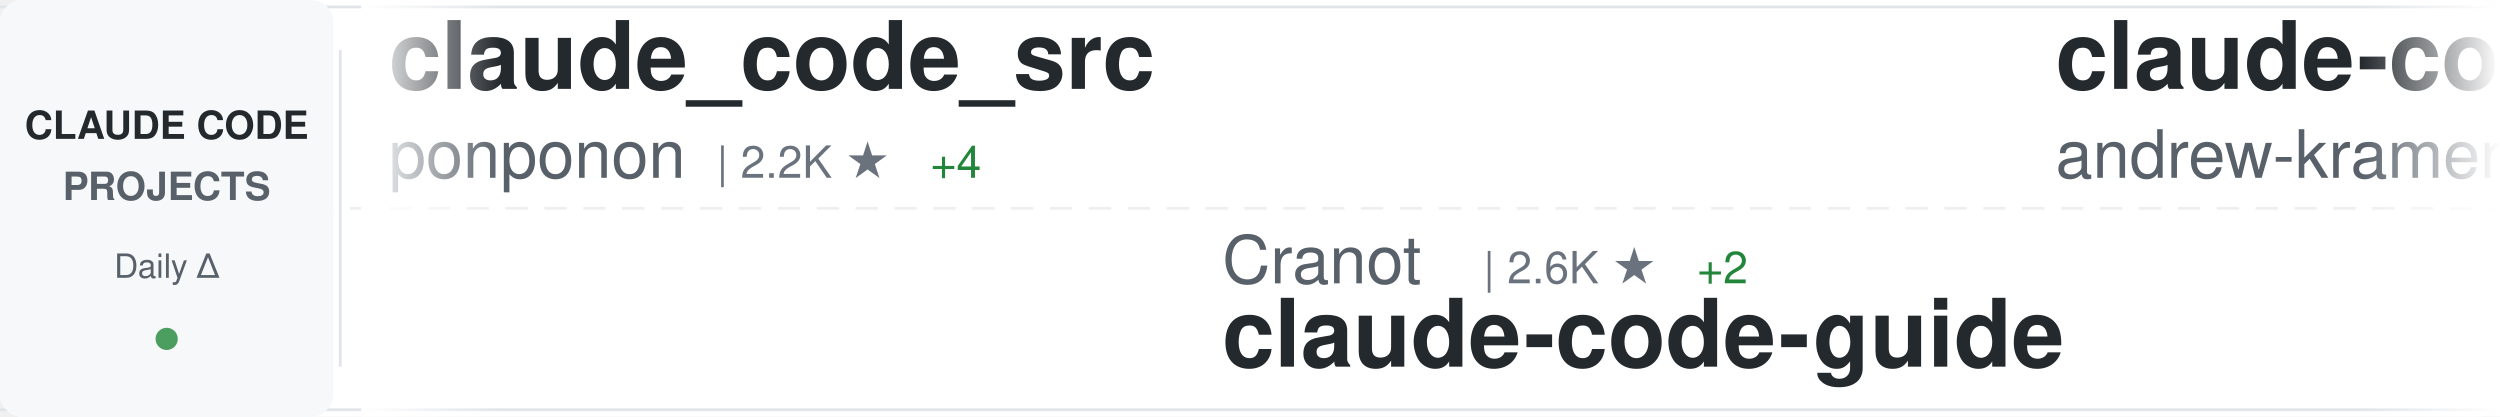
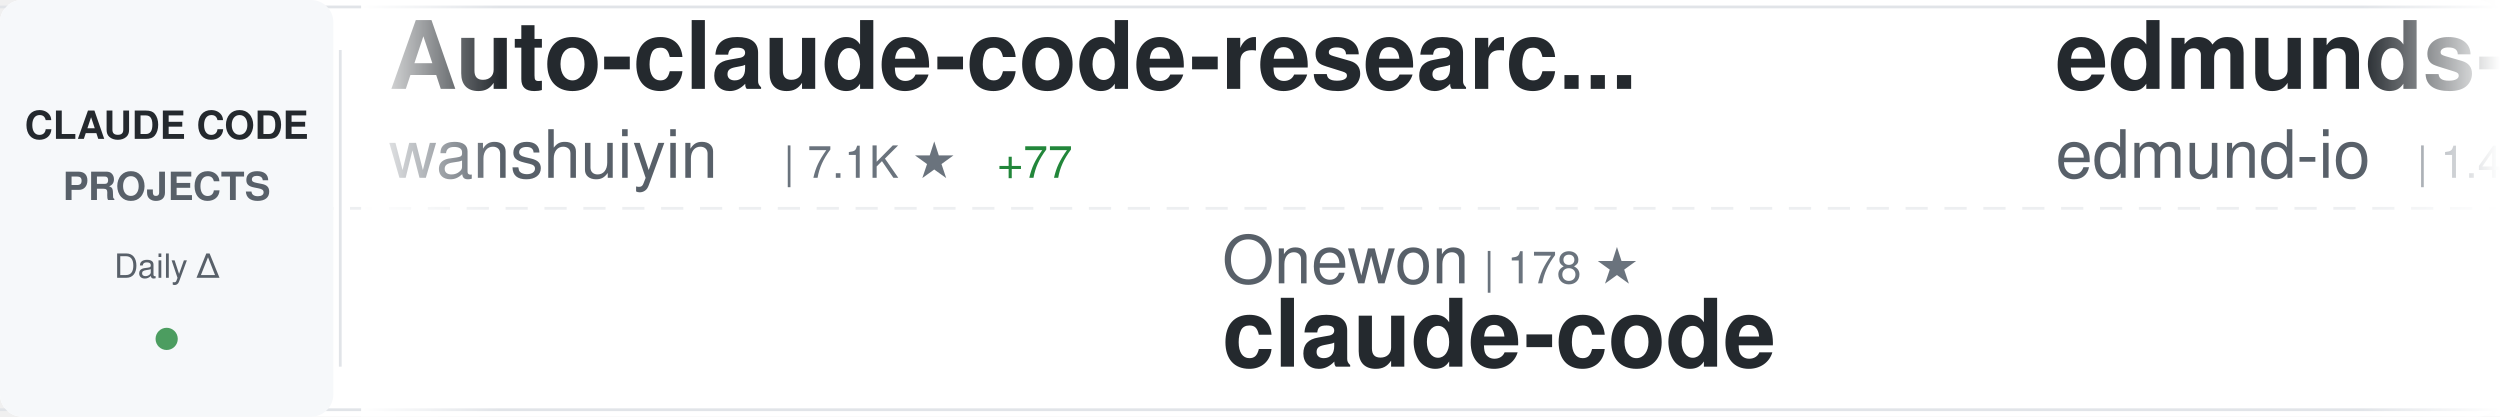
<svg xmlns="http://www.w3.org/2000/svg" width="900" height="150">
  <defs>
    <linearGradient id="awesomeLeftFade" x1="0%" y1="0%" x2="100%" y2="0%">
      <stop offset="0%" style="stop-color:#ffffff;stop-opacity:1" />
      <stop offset="100%" style="stop-color:#ffffff;stop-opacity:0" />
    </linearGradient>
    <linearGradient id="awesomeRightFade" x1="0%" y1="0%" x2="100%" y2="0%">
      <stop offset="0%" style="stop-color:#ffffff;stop-opacity:0" />
      <stop offset="100%" style="stop-color:#ffffff;stop-opacity:1" />
    </linearGradient>
  </defs>
  <rect width="900" height="150" fill="#ffffff" rx="8" />
  <rect x="0" y="2" width="900" height="1" fill="#e1e4e8" />
  <rect x="0" y="147" width="900" height="1" fill="#e1e4e8" />
  <line x1="0" y1="75" x2="900" y2="75" stroke="#e1e4e8" stroke-width="1" stroke-dasharray="8 6" opacity="0.6" />
  <rect x="0" y="0" width="120" height="150" fill="#f6f8fa" rx="8" />
  <text x="60" y="50" font-family="-apple-system, BlinkMacSystemFont, 'Segoe UI', Helvetica, Arial, sans-serif" font-size="14" font-weight="600" fill="#24292e" text-anchor="middle">CLAUDE CODE</text>
  <text x="60" y="72" font-family="-apple-system, BlinkMacSystemFont, 'Segoe UI', Helvetica, Arial, sans-serif" font-size="14" font-weight="600" fill="#586069" text-anchor="middle">PROJECTS</text>
  <text x="60" y="100" font-family="-apple-system, BlinkMacSystemFont, 'Segoe UI', Helvetica, Arial, sans-serif" font-size="12" font-weight="500" fill="#586069" text-anchor="middle">Daily Δ</text>
  <circle cx="60" cy="122" r="4" fill="#22863a" opacity="0.8" />
  <rect x="122" y="18" width="1" height="114" fill="#e1e4e8" />
  <clipPath id="awesomeTickerClip">
    <rect x="130" y="0" width="770" height="150" />
  </clipPath>
  <g clip-path="url(#awesomeTickerClip)">
    <g id="awesomeTickerItems">
      <animateTransform attributeName="transform" attributeType="XML" type="translate" from="0 0" to="-3000 0" dur="54s" repeatCount="indefinite" />
      <g transform="translate(0, 0)">
-         <text x="140" y="32" font-family="-apple-system, BlinkMacSystemFont, 'Segoe UI', Helvetica, Arial, sans-serif" font-size="34" font-weight="600" fill="#24292e">claude_code_src</text>
-         <text x="140" y="64" font-family="-apple-system, BlinkMacSystemFont, 'Segoe UI', Helvetica, Arial, sans-serif" font-size="24" font-weight="400" fill="#586069">ponponon</text>
-         <text x="258" y="64" font-family="-apple-system, BlinkMacSystemFont, 'Segoe UI', Helvetica, Arial, sans-serif" font-size="16" font-weight="500" fill="#6a737d">| 2.2K ★</text>
-         <text x="335" y="64" font-family="-apple-system, BlinkMacSystemFont, 'Segoe UI', Helvetica, Arial, sans-serif" font-size="16" font-weight="500" fill="#22863a"> +4</text>
+         <text x="140" y="32" font-family="-apple-system, BlinkMacSystemFont, 'Segoe UI', Helvetica, Arial, sans-serif" font-size="34" font-weight="600" fill="#24292e">Auto-claude-code-researc...</text>
+         <text x="140" y="64" font-family="-apple-system, BlinkMacSystemFont, 'Segoe UI', Helvetica, Arial, sans-serif" font-size="24" font-weight="400" fill="#586069">wanshuiyin</text>
+         <text x="282" y="64" font-family="-apple-system, BlinkMacSystemFont, 'Segoe UI', Helvetica, Arial, sans-serif" font-size="16" font-weight="500" fill="#6a737d">| 7.1K ★</text>
+         <text x="359" y="64" font-family="-apple-system, BlinkMacSystemFont, 'Segoe UI', Helvetica, Arial, sans-serif" font-size="16" font-weight="500" fill="#22863a"> +77</text>
      </g>
      <g transform="translate(300, 0)">
-         <text x="140" y="102" font-family="-apple-system, BlinkMacSystemFont, 'Segoe UI', Helvetica, Arial, sans-serif" font-size="24" font-weight="400" fill="#586069">Cranot</text>
-         <text x="234" y="102" font-family="-apple-system, BlinkMacSystemFont, 'Segoe UI', Helvetica, Arial, sans-serif" font-size="16" font-weight="500" fill="#6a737d">| 2.6K ★</text>
-         <text x="311" y="102" font-family="-apple-system, BlinkMacSystemFont, 'Segoe UI', Helvetica, Arial, sans-serif" font-size="16" font-weight="500" fill="#22863a"> +2</text>
-         <text x="140" y="132" font-family="-apple-system, BlinkMacSystemFont, 'Segoe UI', Helvetica, Arial, sans-serif" font-size="34" font-weight="600" fill="#24292e">claude-code-guide</text>
+         <text x="140" y="102" font-family="-apple-system, BlinkMacSystemFont, 'Segoe UI', Helvetica, Arial, sans-serif" font-size="24" font-weight="400" fill="#586069">Onewon</text>
+         <text x="234" y="102" font-family="-apple-system, BlinkMacSystemFont, 'Segoe UI', Helvetica, Arial, sans-serif" font-size="16" font-weight="500" fill="#6a737d">| 178 ★</text>
+         <text x="140" y="132" font-family="-apple-system, BlinkMacSystemFont, 'Segoe UI', Helvetica, Arial, sans-serif" font-size="34" font-weight="600" fill="#24292e">claude-code</text>
      </g>
      <g transform="translate(600, 0)">
-         <text x="140" y="32" font-family="-apple-system, BlinkMacSystemFont, 'Segoe UI', Helvetica, Arial, sans-serif" font-size="34" font-weight="600" fill="#24292e">claude-code-source-build</text>
-         <text x="140" y="64" font-family="-apple-system, BlinkMacSystemFont, 'Segoe UI', Helvetica, Arial, sans-serif" font-size="24" font-weight="400" fill="#586069">andrew-kramer-inno</text>
-         <text x="378" y="64" font-family="-apple-system, BlinkMacSystemFont, 'Segoe UI', Helvetica, Arial, sans-serif" font-size="16" font-weight="500" fill="#6a737d">| 575 ★</text>
-         <text x="446" y="64" font-family="-apple-system, BlinkMacSystemFont, 'Segoe UI', Helvetica, Arial, sans-serif" font-size="16" font-weight="500" fill="#22863a"> +1</text>
+         <text x="140" y="32" font-family="-apple-system, BlinkMacSystemFont, 'Segoe UI', Helvetica, Arial, sans-serif" font-size="34" font-weight="600" fill="#24292e">edmunds-claude-code</text>
+         <text x="140" y="64" font-family="-apple-system, BlinkMacSystemFont, 'Segoe UI', Helvetica, Arial, sans-serif" font-size="24" font-weight="400" fill="#586069">edmund-io</text>
+         <text x="270" y="64" font-family="-apple-system, BlinkMacSystemFont, 'Segoe UI', Helvetica, Arial, sans-serif" font-size="16" font-weight="500" fill="#6a737d">| 1.4K ★</text>
+         <text x="347" y="64" font-family="-apple-system, BlinkMacSystemFont, 'Segoe UI', Helvetica, Arial, sans-serif" font-size="16" font-weight="500" fill="#22863a"> +1</text>
      </g>
      <g transform="translate(900, 0)">
-         <text x="140" y="102" font-family="-apple-system, BlinkMacSystemFont, 'Segoe UI', Helvetica, Arial, sans-serif" font-size="24" font-weight="400" fill="#586069">Windy3f3f3f3f</text>
-         <text x="318" y="102" font-family="-apple-system, BlinkMacSystemFont, 'Segoe UI', Helvetica, Arial, sans-serif" font-size="16" font-weight="500" fill="#6a737d">| 962 ★</text>
-         <text x="386" y="102" font-family="-apple-system, BlinkMacSystemFont, 'Segoe UI', Helvetica, Arial, sans-serif" font-size="16" font-weight="500" fill="#22863a"> +7</text>
-         <text x="140" y="132" font-family="-apple-system, BlinkMacSystemFont, 'Segoe UI', Helvetica, Arial, sans-serif" font-size="34" font-weight="600" fill="#24292e">claude-code-from-scratch</text>
+         <text x="140" y="102" font-family="-apple-system, BlinkMacSystemFont, 'Segoe UI', Helvetica, Arial, sans-serif" font-size="24" font-weight="400" fill="#586069">anthropics</text>
+         <text x="282" y="102" font-family="-apple-system, BlinkMacSystemFont, 'Segoe UI', Helvetica, Arial, sans-serif" font-size="16" font-weight="500" fill="#6a737d">| 795 ★</text>
+         <text x="350" y="102" font-family="-apple-system, BlinkMacSystemFont, 'Segoe UI', Helvetica, Arial, sans-serif" font-size="16" font-weight="500" fill="#22863a"> +3</text>
+         <text x="140" y="132" font-family="-apple-system, BlinkMacSystemFont, 'Segoe UI', Helvetica, Arial, sans-serif" font-size="34" font-weight="600" fill="#24292e">claude-code-base-action</text>
      </g>
      <g transform="translate(1200, 0)">
-         <text x="140" y="32" font-family="-apple-system, BlinkMacSystemFont, 'Segoe UI', Helvetica, Arial, sans-serif" font-size="34" font-weight="600" fill="#24292e">claude-code</text>
-         <text x="140" y="64" font-family="-apple-system, BlinkMacSystemFont, 'Segoe UI', Helvetica, Arial, sans-serif" font-size="24" font-weight="400" fill="#586069">freestylefly</text>
-         <text x="306" y="64" font-family="-apple-system, BlinkMacSystemFont, 'Segoe UI', Helvetica, Arial, sans-serif" font-size="16" font-weight="500" fill="#6a737d">| 124 ★</text>
-         <text x="374" y="64" font-family="-apple-system, BlinkMacSystemFont, 'Segoe UI', Helvetica, Arial, sans-serif" font-size="16" font-weight="500" fill="#22863a"> +1</text>
+         <text x="140" y="32" font-family="-apple-system, BlinkMacSystemFont, 'Segoe UI', Helvetica, Arial, sans-serif" font-size="34" font-weight="600" fill="#24292e">claude-code-action</text>
+         <text x="140" y="64" font-family="-apple-system, BlinkMacSystemFont, 'Segoe UI', Helvetica, Arial, sans-serif" font-size="24" font-weight="400" fill="#586069">anthropics</text>
+         <text x="282" y="64" font-family="-apple-system, BlinkMacSystemFont, 'Segoe UI', Helvetica, Arial, sans-serif" font-size="16" font-weight="500" fill="#6a737d">| 7.2K ★</text>
+         <text x="359" y="64" font-family="-apple-system, BlinkMacSystemFont, 'Segoe UI', Helvetica, Arial, sans-serif" font-size="16" font-weight="500" fill="#22863a"> +25</text>
      </g>
      <g transform="translate(1500, 0)">
-         <text x="140" y="102" font-family="-apple-system, BlinkMacSystemFont, 'Segoe UI', Helvetica, Arial, sans-serif" font-size="24" font-weight="400" fill="#586069">anthropics</text>
-         <text x="282" y="102" font-family="-apple-system, BlinkMacSystemFont, 'Segoe UI', Helvetica, Arial, sans-serif" font-size="16" font-weight="500" fill="#6a737d">| 7.2K ★</text>
-         <text x="359" y="102" font-family="-apple-system, BlinkMacSystemFont, 'Segoe UI', Helvetica, Arial, sans-serif" font-size="16" font-weight="500" fill="#22863a"> +22</text>
-         <text x="140" y="132" font-family="-apple-system, BlinkMacSystemFont, 'Segoe UI', Helvetica, Arial, sans-serif" font-size="34" font-weight="600" fill="#24292e">claude-code-action</text>
+         <text x="140" y="102" font-family="-apple-system, BlinkMacSystemFont, 'Segoe UI', Helvetica, Arial, sans-serif" font-size="24" font-weight="400" fill="#586069">pengchengneo</text>
+         <text x="306" y="102" font-family="-apple-system, BlinkMacSystemFont, 'Segoe UI', Helvetica, Arial, sans-serif" font-size="16" font-weight="500" fill="#6a737d">| 1.2K ★</text>
+         <text x="383" y="102" font-family="-apple-system, BlinkMacSystemFont, 'Segoe UI', Helvetica, Arial, sans-serif" font-size="16" font-weight="500" fill="#22863a"> +4</text>
+         <text x="140" y="132" font-family="-apple-system, BlinkMacSystemFont, 'Segoe UI', Helvetica, Arial, sans-serif" font-size="34" font-weight="600" fill="#24292e">Claude-Code</text>
      </g>
      <g transform="translate(1800, 0)">
-         <text x="140" y="32" font-family="-apple-system, BlinkMacSystemFont, 'Segoe UI', Helvetica, Arial, sans-serif" font-size="34" font-weight="600" fill="#24292e">claude-code-source-code</text>
-         <text x="140" y="64" font-family="-apple-system, BlinkMacSystemFont, 'Segoe UI', Helvetica, Arial, sans-serif" font-size="24" font-weight="400" fill="#586069">777genius</text>
-         <text x="270" y="64" font-family="-apple-system, BlinkMacSystemFont, 'Segoe UI', Helvetica, Arial, sans-serif" font-size="16" font-weight="500" fill="#6a737d">| 898 ★</text>
+         <text x="140" y="32" font-family="-apple-system, BlinkMacSystemFont, 'Segoe UI', Helvetica, Arial, sans-serif" font-size="34" font-weight="600" fill="#24292e">claude-code</text>
+         <text x="140" y="64" font-family="-apple-system, BlinkMacSystemFont, 'Segoe UI', Helvetica, Arial, sans-serif" font-size="24" font-weight="400" fill="#586069">alex000kim</text>
+         <text x="282" y="64" font-family="-apple-system, BlinkMacSystemFont, 'Segoe UI', Helvetica, Arial, sans-serif" font-size="16" font-weight="500" fill="#6a737d">| 218 ★</text>
      </g>
      <g transform="translate(2100, 0)">
-         <text x="140" y="102" font-family="-apple-system, BlinkMacSystemFont, 'Segoe UI', Helvetica, Arial, sans-serif" font-size="24" font-weight="400" fill="#586069">ding113</text>
-         <text x="246" y="102" font-family="-apple-system, BlinkMacSystemFont, 'Segoe UI', Helvetica, Arial, sans-serif" font-size="16" font-weight="500" fill="#6a737d">| 2.6K ★</text>
-         <text x="323" y="102" font-family="-apple-system, BlinkMacSystemFont, 'Segoe UI', Helvetica, Arial, sans-serif" font-size="16" font-weight="500" fill="#22863a"> +22</text>
-         <text x="140" y="132" font-family="-apple-system, BlinkMacSystemFont, 'Segoe UI', Helvetica, Arial, sans-serif" font-size="34" font-weight="600" fill="#24292e">claude-code-hub</text>
+         <text x="140" y="102" font-family="-apple-system, BlinkMacSystemFont, 'Segoe UI', Helvetica, Arial, sans-serif" font-size="24" font-weight="400" fill="#586069">Windy3f3f3f3f</text>
+         <text x="318" y="102" font-family="-apple-system, BlinkMacSystemFont, 'Segoe UI', Helvetica, Arial, sans-serif" font-size="16" font-weight="500" fill="#6a737d">| 1.9K ★</text>
+         <text x="395" y="102" font-family="-apple-system, BlinkMacSystemFont, 'Segoe UI', Helvetica, Arial, sans-serif" font-size="16" font-weight="500" fill="#22863a"> +17</text>
+         <text x="140" y="132" font-family="-apple-system, BlinkMacSystemFont, 'Segoe UI', Helvetica, Arial, sans-serif" font-size="34" font-weight="600" fill="#24292e">how-claude-code-works</text>
      </g>
      <g transform="translate(2400, 0)">
-         <text x="140" y="32" font-family="-apple-system, BlinkMacSystemFont, 'Segoe UI', Helvetica, Arial, sans-serif" font-size="34" font-weight="600" fill="#24292e">claude-code-cli</text>
-         <text x="140" y="64" font-family="-apple-system, BlinkMacSystemFont, 'Segoe UI', Helvetica, Arial, sans-serif" font-size="24" font-weight="400" fill="#586069">huangserva</text>
-         <text x="282" y="64" font-family="-apple-system, BlinkMacSystemFont, 'Segoe UI', Helvetica, Arial, sans-serif" font-size="16" font-weight="500" fill="#6a737d">| 557 ★</text>
-         <text x="350" y="64" font-family="-apple-system, BlinkMacSystemFont, 'Segoe UI', Helvetica, Arial, sans-serif" font-size="16" font-weight="500" fill="#22863a"> +3</text>
+         <text x="140" y="32" font-family="-apple-system, BlinkMacSystemFont, 'Segoe UI', Helvetica, Arial, sans-serif" font-size="34" font-weight="600" fill="#24292e">ralph</text>
+         <text x="140" y="64" font-family="-apple-system, BlinkMacSystemFont, 'Segoe UI', Helvetica, Arial, sans-serif" font-size="24" font-weight="400" fill="#586069">snarktank</text>
+         <text x="270" y="64" font-family="-apple-system, BlinkMacSystemFont, 'Segoe UI', Helvetica, Arial, sans-serif" font-size="16" font-weight="500" fill="#6a737d">| 17.5K ★</text>
+         <text x="356" y="64" font-family="-apple-system, BlinkMacSystemFont, 'Segoe UI', Helvetica, Arial, sans-serif" font-size="16" font-weight="500" fill="#22863a"> +123</text>
      </g>
      <g transform="translate(2700, 0)">
-         <text x="140" y="102" font-family="-apple-system, BlinkMacSystemFont, 'Segoe UI', Helvetica, Arial, sans-serif" font-size="24" font-weight="400" fill="#586069">KimYx0207</text>
-         <text x="270" y="102" font-family="-apple-system, BlinkMacSystemFont, 'Segoe UI', Helvetica, Arial, sans-serif" font-size="16" font-weight="500" fill="#6a737d">| 3.4K ★</text>
-         <text x="347" y="102" font-family="-apple-system, BlinkMacSystemFont, 'Segoe UI', Helvetica, Arial, sans-serif" font-size="16" font-weight="500" fill="#22863a"> +27</text>
-         <text x="140" y="132" font-family="-apple-system, BlinkMacSystemFont, 'Segoe UI', Helvetica, Arial, sans-serif" font-size="34" font-weight="600" fill="#24292e">Claude-Code-x-OpenClaw-G...</text>
+         <text x="140" y="102" font-family="-apple-system, BlinkMacSystemFont, 'Segoe UI', Helvetica, Arial, sans-serif" font-size="24" font-weight="400" fill="#586069">fuergaosi233</text>
+         <text x="306" y="102" font-family="-apple-system, BlinkMacSystemFont, 'Segoe UI', Helvetica, Arial, sans-serif" font-size="16" font-weight="500" fill="#6a737d">| 2.5K ★</text>
+         <text x="383" y="102" font-family="-apple-system, BlinkMacSystemFont, 'Segoe UI', Helvetica, Arial, sans-serif" font-size="16" font-weight="500" fill="#22863a"> +6</text>
+         <text x="140" y="132" font-family="-apple-system, BlinkMacSystemFont, 'Segoe UI', Helvetica, Arial, sans-serif" font-size="34" font-weight="600" fill="#24292e">claude-code-proxy</text>
      </g>
      <g transform="translate(3000, 0)">
-         <text x="140" y="32" font-family="-apple-system, BlinkMacSystemFont, 'Segoe UI', Helvetica, Arial, sans-serif" font-size="34" font-weight="600" fill="#24292e">claude_code_src</text>
-         <text x="140" y="64" font-family="-apple-system, BlinkMacSystemFont, 'Segoe UI', Helvetica, Arial, sans-serif" font-size="24" font-weight="400" fill="#586069">ponponon</text>
-         <text x="258" y="64" font-family="-apple-system, BlinkMacSystemFont, 'Segoe UI', Helvetica, Arial, sans-serif" font-size="16" font-weight="500" fill="#6a737d">| 2.2K ★</text>
-         <text x="335" y="64" font-family="-apple-system, BlinkMacSystemFont, 'Segoe UI', Helvetica, Arial, sans-serif" font-size="16" font-weight="500" fill="#22863a"> +4</text>
+         <text x="140" y="32" font-family="-apple-system, BlinkMacSystemFont, 'Segoe UI', Helvetica, Arial, sans-serif" font-size="34" font-weight="600" fill="#24292e">Auto-claude-code-researc...</text>
+         <text x="140" y="64" font-family="-apple-system, BlinkMacSystemFont, 'Segoe UI', Helvetica, Arial, sans-serif" font-size="24" font-weight="400" fill="#586069">wanshuiyin</text>
+         <text x="282" y="64" font-family="-apple-system, BlinkMacSystemFont, 'Segoe UI', Helvetica, Arial, sans-serif" font-size="16" font-weight="500" fill="#6a737d">| 7.1K ★</text>
+         <text x="359" y="64" font-family="-apple-system, BlinkMacSystemFont, 'Segoe UI', Helvetica, Arial, sans-serif" font-size="16" font-weight="500" fill="#22863a"> +77</text>
      </g>
      <g transform="translate(3300, 0)">
-         <text x="140" y="102" font-family="-apple-system, BlinkMacSystemFont, 'Segoe UI', Helvetica, Arial, sans-serif" font-size="24" font-weight="400" fill="#586069">Cranot</text>
-         <text x="234" y="102" font-family="-apple-system, BlinkMacSystemFont, 'Segoe UI', Helvetica, Arial, sans-serif" font-size="16" font-weight="500" fill="#6a737d">| 2.6K ★</text>
-         <text x="311" y="102" font-family="-apple-system, BlinkMacSystemFont, 'Segoe UI', Helvetica, Arial, sans-serif" font-size="16" font-weight="500" fill="#22863a"> +2</text>
-         <text x="140" y="132" font-family="-apple-system, BlinkMacSystemFont, 'Segoe UI', Helvetica, Arial, sans-serif" font-size="34" font-weight="600" fill="#24292e">claude-code-guide</text>
+         <text x="140" y="102" font-family="-apple-system, BlinkMacSystemFont, 'Segoe UI', Helvetica, Arial, sans-serif" font-size="24" font-weight="400" fill="#586069">Onewon</text>
+         <text x="234" y="102" font-family="-apple-system, BlinkMacSystemFont, 'Segoe UI', Helvetica, Arial, sans-serif" font-size="16" font-weight="500" fill="#6a737d">| 178 ★</text>
+         <text x="140" y="132" font-family="-apple-system, BlinkMacSystemFont, 'Segoe UI', Helvetica, Arial, sans-serif" font-size="34" font-weight="600" fill="#24292e">claude-code</text>
      </g>
      <g transform="translate(3600, 0)">
-         <text x="140" y="32" font-family="-apple-system, BlinkMacSystemFont, 'Segoe UI', Helvetica, Arial, sans-serif" font-size="34" font-weight="600" fill="#24292e">claude-code-source-build</text>
-         <text x="140" y="64" font-family="-apple-system, BlinkMacSystemFont, 'Segoe UI', Helvetica, Arial, sans-serif" font-size="24" font-weight="400" fill="#586069">andrew-kramer-inno</text>
-         <text x="378" y="64" font-family="-apple-system, BlinkMacSystemFont, 'Segoe UI', Helvetica, Arial, sans-serif" font-size="16" font-weight="500" fill="#6a737d">| 575 ★</text>
-         <text x="446" y="64" font-family="-apple-system, BlinkMacSystemFont, 'Segoe UI', Helvetica, Arial, sans-serif" font-size="16" font-weight="500" fill="#22863a"> +1</text>
+         <text x="140" y="32" font-family="-apple-system, BlinkMacSystemFont, 'Segoe UI', Helvetica, Arial, sans-serif" font-size="34" font-weight="600" fill="#24292e">edmunds-claude-code</text>
+         <text x="140" y="64" font-family="-apple-system, BlinkMacSystemFont, 'Segoe UI', Helvetica, Arial, sans-serif" font-size="24" font-weight="400" fill="#586069">edmund-io</text>
+         <text x="270" y="64" font-family="-apple-system, BlinkMacSystemFont, 'Segoe UI', Helvetica, Arial, sans-serif" font-size="16" font-weight="500" fill="#6a737d">| 1.4K ★</text>
+         <text x="347" y="64" font-family="-apple-system, BlinkMacSystemFont, 'Segoe UI', Helvetica, Arial, sans-serif" font-size="16" font-weight="500" fill="#22863a"> +1</text>
      </g>
      <g transform="translate(3900, 0)">
-         <text x="140" y="102" font-family="-apple-system, BlinkMacSystemFont, 'Segoe UI', Helvetica, Arial, sans-serif" font-size="24" font-weight="400" fill="#586069">Windy3f3f3f3f</text>
-         <text x="318" y="102" font-family="-apple-system, BlinkMacSystemFont, 'Segoe UI', Helvetica, Arial, sans-serif" font-size="16" font-weight="500" fill="#6a737d">| 962 ★</text>
-         <text x="386" y="102" font-family="-apple-system, BlinkMacSystemFont, 'Segoe UI', Helvetica, Arial, sans-serif" font-size="16" font-weight="500" fill="#22863a"> +7</text>
-         <text x="140" y="132" font-family="-apple-system, BlinkMacSystemFont, 'Segoe UI', Helvetica, Arial, sans-serif" font-size="34" font-weight="600" fill="#24292e">claude-code-from-scratch</text>
+         <text x="140" y="102" font-family="-apple-system, BlinkMacSystemFont, 'Segoe UI', Helvetica, Arial, sans-serif" font-size="24" font-weight="400" fill="#586069">anthropics</text>
+         <text x="282" y="102" font-family="-apple-system, BlinkMacSystemFont, 'Segoe UI', Helvetica, Arial, sans-serif" font-size="16" font-weight="500" fill="#6a737d">| 795 ★</text>
+         <text x="350" y="102" font-family="-apple-system, BlinkMacSystemFont, 'Segoe UI', Helvetica, Arial, sans-serif" font-size="16" font-weight="500" fill="#22863a"> +3</text>
+         <text x="140" y="132" font-family="-apple-system, BlinkMacSystemFont, 'Segoe UI', Helvetica, Arial, sans-serif" font-size="34" font-weight="600" fill="#24292e">claude-code-base-action</text>
      </g>
    </g>
  </g>
  <rect x="130" y="0" width="50" height="150" fill="url(#awesomeLeftFade)" />
  <rect x="850" y="0" width="50" height="150" fill="url(#awesomeRightFade)" />
</svg>
